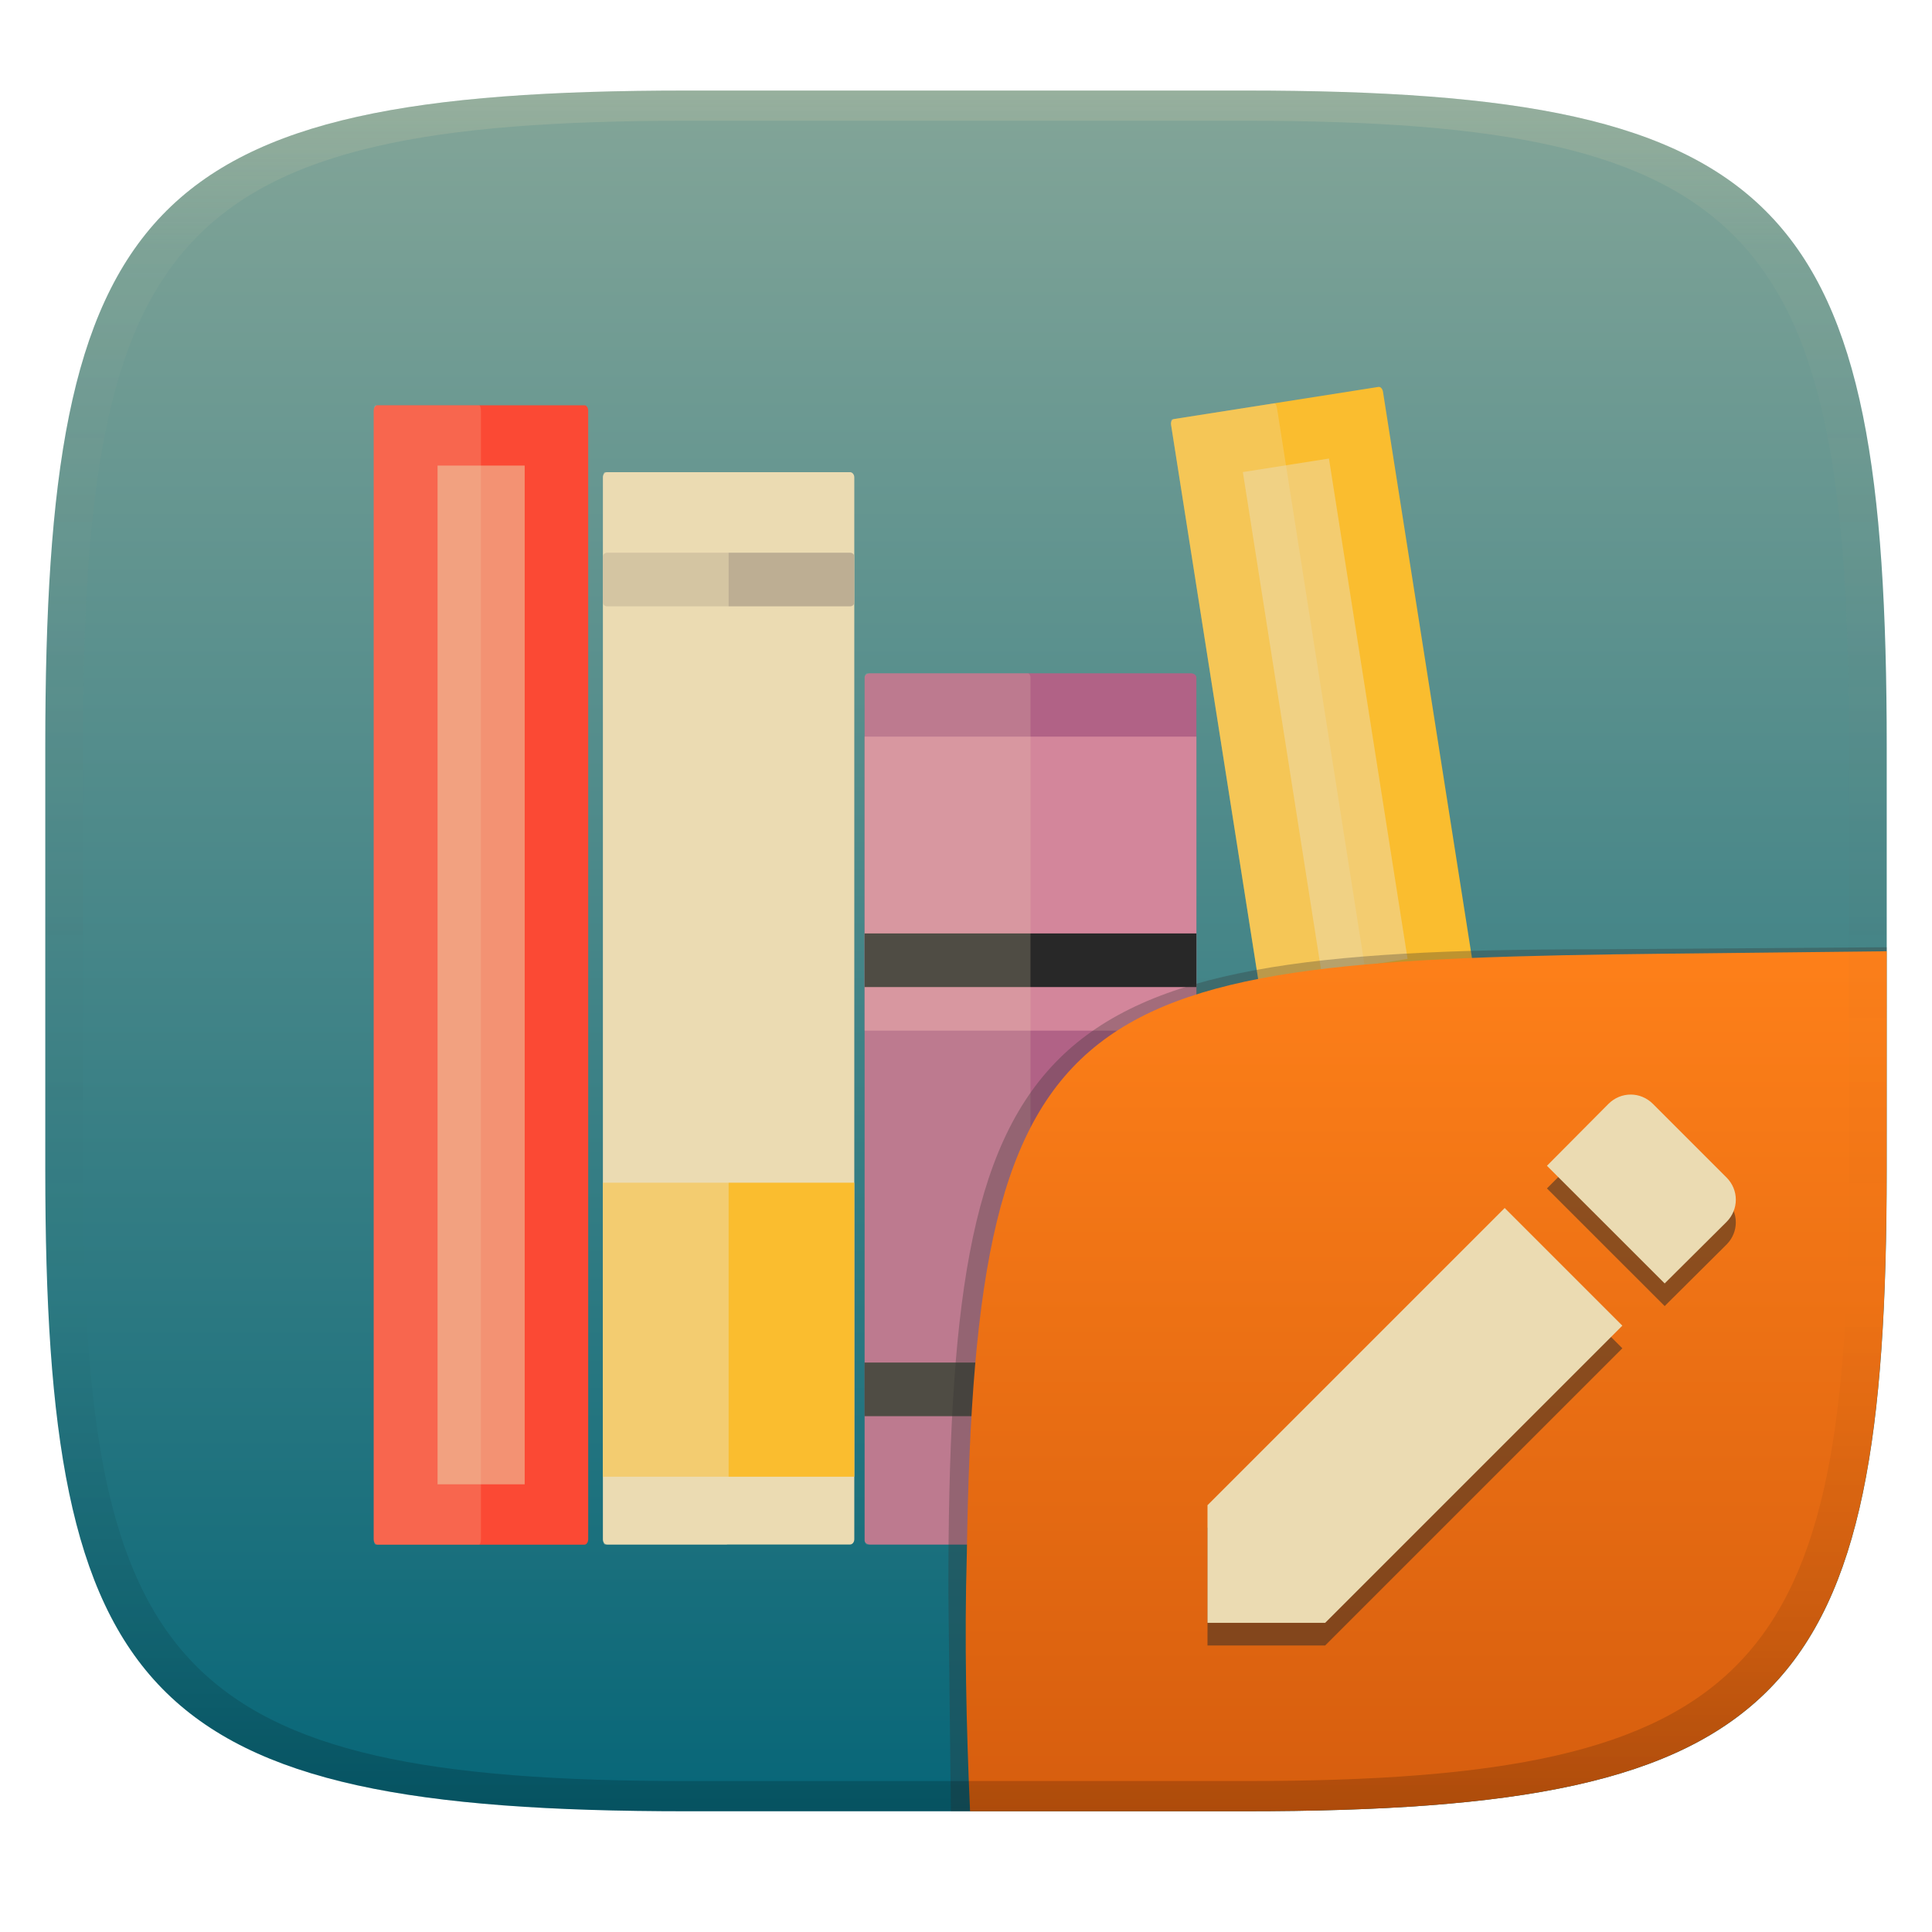
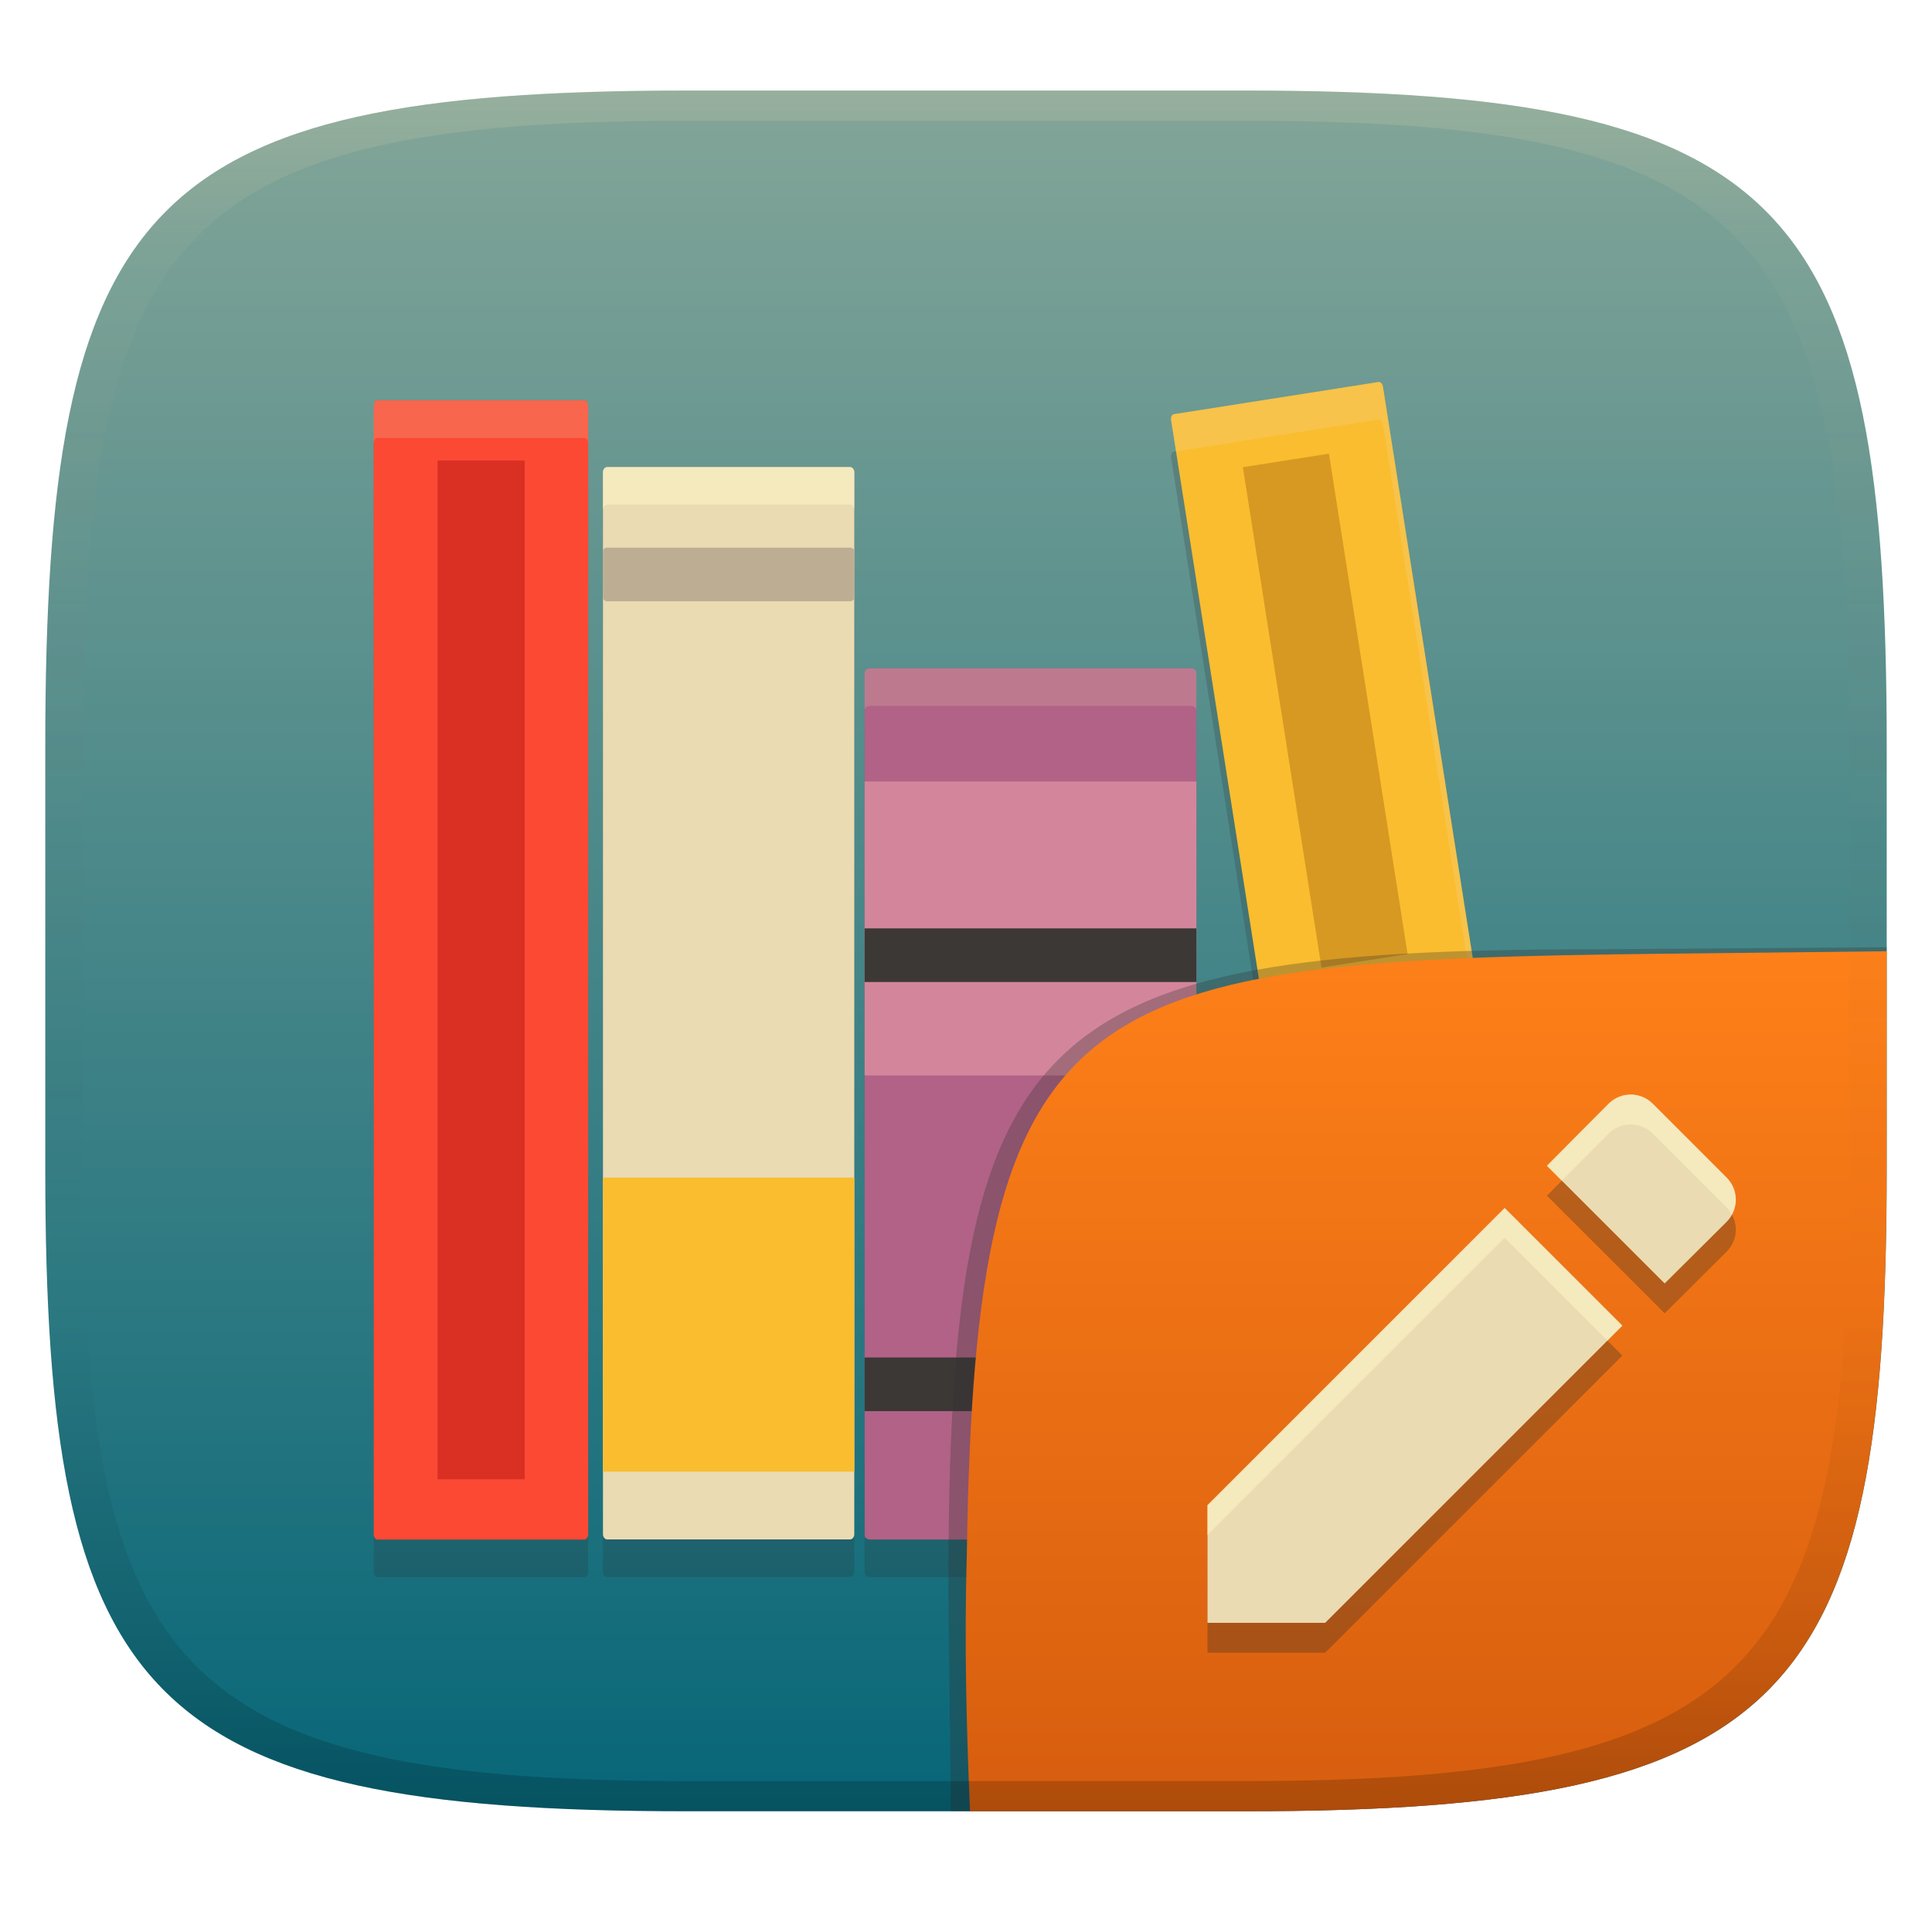
<svg xmlns="http://www.w3.org/2000/svg" width="256" height="256" version="1.1">
  <defs>
    <linearGradient id="linearGradient31" x1=".5" x2=".5" y2="1" gradientTransform="matrix(244,0,0,228,5.986,12)" gradientUnits="userSpaceOnUse">
      <stop stop-color="#ebdbb2" stop-opacity=".2" offset="0" />
      <stop stop-color="#ebdbb2" stop-opacity=".05" offset=".1" />
      <stop stop-opacity="0" offset=".704" />
      <stop stop-opacity=".1" offset=".897" />
      <stop stop-opacity=".2" offset="1" />
    </linearGradient>
    <linearGradient id="linearGradient6" x1="140" x2="140" y1="12" y2="240" gradientUnits="userSpaceOnUse">
      <stop stop-color="#83a598" offset="0" />
      <stop stop-color="#076678" offset="1" />
    </linearGradient>
    <linearGradient id="b-9-6-3" x1=".631" x2=".631" y1=".5" y2="1" gradientTransform="matrix(244,0,0,228,5.995,12)" gradientUnits="userSpaceOnUse">
      <stop stop-color="#fe8019" offset="0" />
      <stop stop-color="#d65d0e" offset="1" />
    </linearGradient>
  </defs>
  <path d="m165 12c72 0 85 15 85 87v56c0 70-13 85-85 85h-74c-72 0-85-15-85-85v-56c0-72 13-87 85-87z" fill="url(#linearGradient6)" style="isolation:isolate" />
  <g transform="matrix(3.3565 0 0 3.3565 15.786 -752.26)">
-     <rect x="10.05" y="240.12" width="8.467" height="44.979" rx=".144" ry=".218" fill="#fb4934" />
-     <rect x="19.1" y="242.76" width="9.922" height="42.333" rx=".169" ry=".206" fill="#ebdbb2" />
-     <rect x="29.43" y="250.7" width="13.097" height="34.396" rx=".223" ry=".167" fill="#b16286" />
-     <rect transform="rotate(-8.931 48.848 288.13)" x="48.95" y="240.12" width="8.467" height="44.979" rx=".144" ry=".218" fill="#fabd2f" />
-     <rect transform="rotate(-8.931 48.848 288.13)" x="48.95" y="240.12" width="4.233" height="44.979" rx=".072" ry=".218" fill="#ebdbb2" opacity=".3" />
-     <rect transform="rotate(-8.931 48.848 288.13)" x="51.46" y="242.61" width="3.44" height="19.996" rx="0" ry="0" fill="#ebdbb2" opacity=".5" />
-     <rect x="10.05" y="240.12" width="4.233" height="44.979" rx=".072" ry=".218" fill="#ebdbb2" opacity=".2" />
-     <rect x="12.57" y="242.5" width="3.44" height="40.217" rx="0" ry="0" fill="#ebdbb2" opacity=".5" />
-     <rect x="29.43" y="277.91" width="13.097" height="2.117" rx="0" ry="0" fill="#282828" />
-     <rect x="19.1" y="245.94" width="9.922" height="2.117" rx=".164" ry=".148" fill="#bdae93" />
-     <rect x="19.1" y="270.81" width="9.922" height="11.607" rx="0" ry="0" fill="#fabd2f" />
-     <rect x="19.1" y="242.76" width="4.961" height="42.333" rx=".084" ry=".206" fill="#ebdbb2" opacity=".5" />
-     <rect x="29.43" y="253.2" width="13.097" height="11.607" rx="0" ry="0" fill="#d3869b" />
-     <rect x="29.43" y="260.97" width="13.097" height="2.117" rx="0" ry="0" fill="#282828" />
-     <rect x="29.43" y="250.7" width="6.548" height="34.396" rx=".111" ry=".167" fill="#ebdbb2" opacity=".2" />
+     <path d="m49.717 240.68-8.08 1.27c-0.079 0.012-0.127 0.119-0.108 0.238l6.915 44.003c0.019 0.119 0.097 0.206 0.176 0.193l8.08-1.27c0.079-0.012 0.127-0.119 0.108-0.238l-6.915-44.003c-0.019-0.119-0.097-0.206-0.176-0.193zm-39.524 0.726c-0.08 0-0.144 0.097-0.144 0.218v44.543c0 0.121 0.064 0.218 0.144 0.218h8.179c0.08 0 0.144-0.097 0.144-0.218v-44.543c0-0.121-0.065-0.218-0.144-0.218zm9.075 2.64c-0.094 0-0.169 0.092-0.169 0.206v41.921c0 0.114 0.075 0.206 0.169 0.206h9.584c0.094 0 0.169-0.092 0.169-0.206v-41.921c0-0.114-0.076-0.206-0.169-0.206zm10.384 7.94c-0.124 0-0.223 0.074-0.223 0.167v34.062c0 0.092 0.099 0.167 0.223 0.167h12.651c0.124 0 0.223-0.074 0.223-0.167v-34.062c0-0.092-0.1-0.167-0.223-0.167z" fill="#282828" opacity=".2" />
+     <rect x="10.05" y="239.92" width="8.467" height="44.979" rx=".144" ry=".218" fill="#fb4934" />
+     <rect x="19.1" y="242.56" width="9.922" height="42.333" rx=".169" ry=".206" fill="#ebdbb2" />
+     <path d="m19.269 242.56c-0.094 0-0.169 0.092-0.169 0.206v1.483c0-0.114 0.075-0.206 0.169-0.206h9.584c0.094 0 0.169 0.092 0.169 0.206v-1.483c0-0.114-0.076-0.206-0.169-0.206z" fill="#fbf1c7" opacity=".6" />
+     <rect x="29.43" y="250.5" width="13.097" height="34.396" rx=".223" ry=".167" fill="#b16286" />
+     <rect transform="rotate(-8.931)" x="3.657" y="244.02" width="8.467" height="44.979" rx=".144" ry=".218" fill="#fabd2f" />
+     <path d="m49.717 239.2-8.08 1.27c-0.079 0.012-0.127 0.119-0.108 0.238l0.194 1.232 7.995-1.256c0.079-0.012 0.157 0.074 0.176 0.193l6.721 42.771 0.086-0.013c0.079-0.012 0.127-0.119 0.108-0.238l-6.915-44.003c-0.019-0.119-0.097-0.206-0.176-0.193zm-39.524 0.726c-0.08 0-0.144 0.097-0.144 0.218v1.483c0-0.121 0.064-0.218 0.144-0.218h8.179c0.08 0 0.144 0.097 0.144 0.218v-1.483c0-0.121-0.065-0.218-0.144-0.218zm19.459 10.58c-0.124 0-0.223 0.074-0.223 0.167v1.483c0-0.092 0.099-0.167 0.223-0.167h12.651c0.124 0 0.223 0.074 0.223 0.167v-1.483c0-0.092-0.1-0.167-0.223-0.167z" fill="#ebdbb2" opacity=".2" />
+     <rect transform="rotate(-8.931)" x="6.167" y="246.51" width="3.44" height="19.996" rx="0" ry="0" fill="#d79921" />
+     <rect x="12.57" y="242.3" width="3.44" height="40.217" rx="0" ry="0" fill="#cc241d" opacity=".7" />
+     <rect x="19.1" y="245.74" width="9.922" height="2.117" rx=".164" ry=".148" fill="#bdae93" />
+     <rect x="19.1" y="270.61" width="9.922" height="11.607" rx="0" ry="0" fill="#fabd2f" />
+     <rect x="29.43" y="254.97" width="13.097" height="11.607" rx="0" ry="0" fill="#d3869b" />
+     <path d="m29.43 260.77v2.117h13.097v-2.117h-13.097zm0 16.94v2.117h13.097v-2.117h-13.097z" fill="#3c3836" />
  </g>
  <g transform="translate(0 .0457)" style="isolation:isolate">
    <path d="m128.54 239.95-2.542 1e-5 -0.335-29.11c0-74.81 10.64-85.1 85.52-85.1l38.82-0.272-1e-3 0.532" fill="#32302f" opacity=".3" stroke-width="1.011" style="isolation:isolate" />
    <path d="m250 126-28.95 0.32c-78.35 0.867-91.85 4.404-92.94 79.55-0.332 11.37-0.076 22.72 0.428 34.08 1.9e-4 4e-3 36.19 4e-3 36.45 4e-3 72 0 85-15 85-85z" fill="url(#b-9-6-3)" style="isolation:isolate" />
-     <path d="m160 202.4v15.59h15.59l39.38-39.38-15.59-15.59zm68.77-37.53c1.648-1.648 1.648-4.248 0-5.897l-9.746-9.746c-1.65-1.65-4.248-1.65-5.898 0l-8.148 8.199 15.6 15.59z" fill="#282828" opacity=".5" stroke-width="1.788" style="isolation:isolate" />
+     <path d="m160 203.36v15.59h15.59l39.38-39.38-15.59-15.59zm68.77-37.53c1.648-1.648 1.648-4.248 0-5.897l-9.746-9.746c-1.65-1.65-4.248-1.65-5.898 0l-8.148 8.199 15.6 15.59z" fill="#282828" opacity=".3" stroke-width="1.788" style="isolation:isolate" />
    <path d="m160 199.4v15.59h15.59l39.38-39.38-15.59-15.59zm68.77-37.53c1.648-1.648 1.648-4.248 0-5.897l-9.746-9.746c-1.65-1.65-4.248-1.65-5.898 0l-8.148 8.199 15.6 15.59z" fill="#ebdbb2" stroke-width="1.788" style="isolation:isolate" />
+     <path d="m216.07 144.99c-1.062 0-2.122 0.413-2.947 1.238l-8.148 8.199 1.977 1.975 6.172-6.211c1.65-1.65 4.247-1.65 5.896 0l9.746 9.746c0.293 0.293 0.516 0.624 0.705 0.967 0.873-1.584 0.65-3.574-0.705-4.93l-9.746-9.746c-0.825-0.825-1.887-1.238-2.949-1.238zm-16.693 15.031-39.381 39.379v3.965l39.381-39.381 13.607 13.607 1.982-1.98z" fill="#fbf1c7" opacity=".6" style="isolation:isolate" />
  </g>
  <path d="m91 12c-72 0-85 15-85 87v56c0 70 13 85 85 85h74c72 0 85-15 85-85v-56c0-72-13-87-85-87zm0 4h74c68 0 80 15 80 83v56c0 66-12 81-80 81h-74c-68 0-80-15-80-81v-56c0-68 12-83 80-83z" fill="url(#linearGradient31)" style="isolation:isolate" />
</svg>
